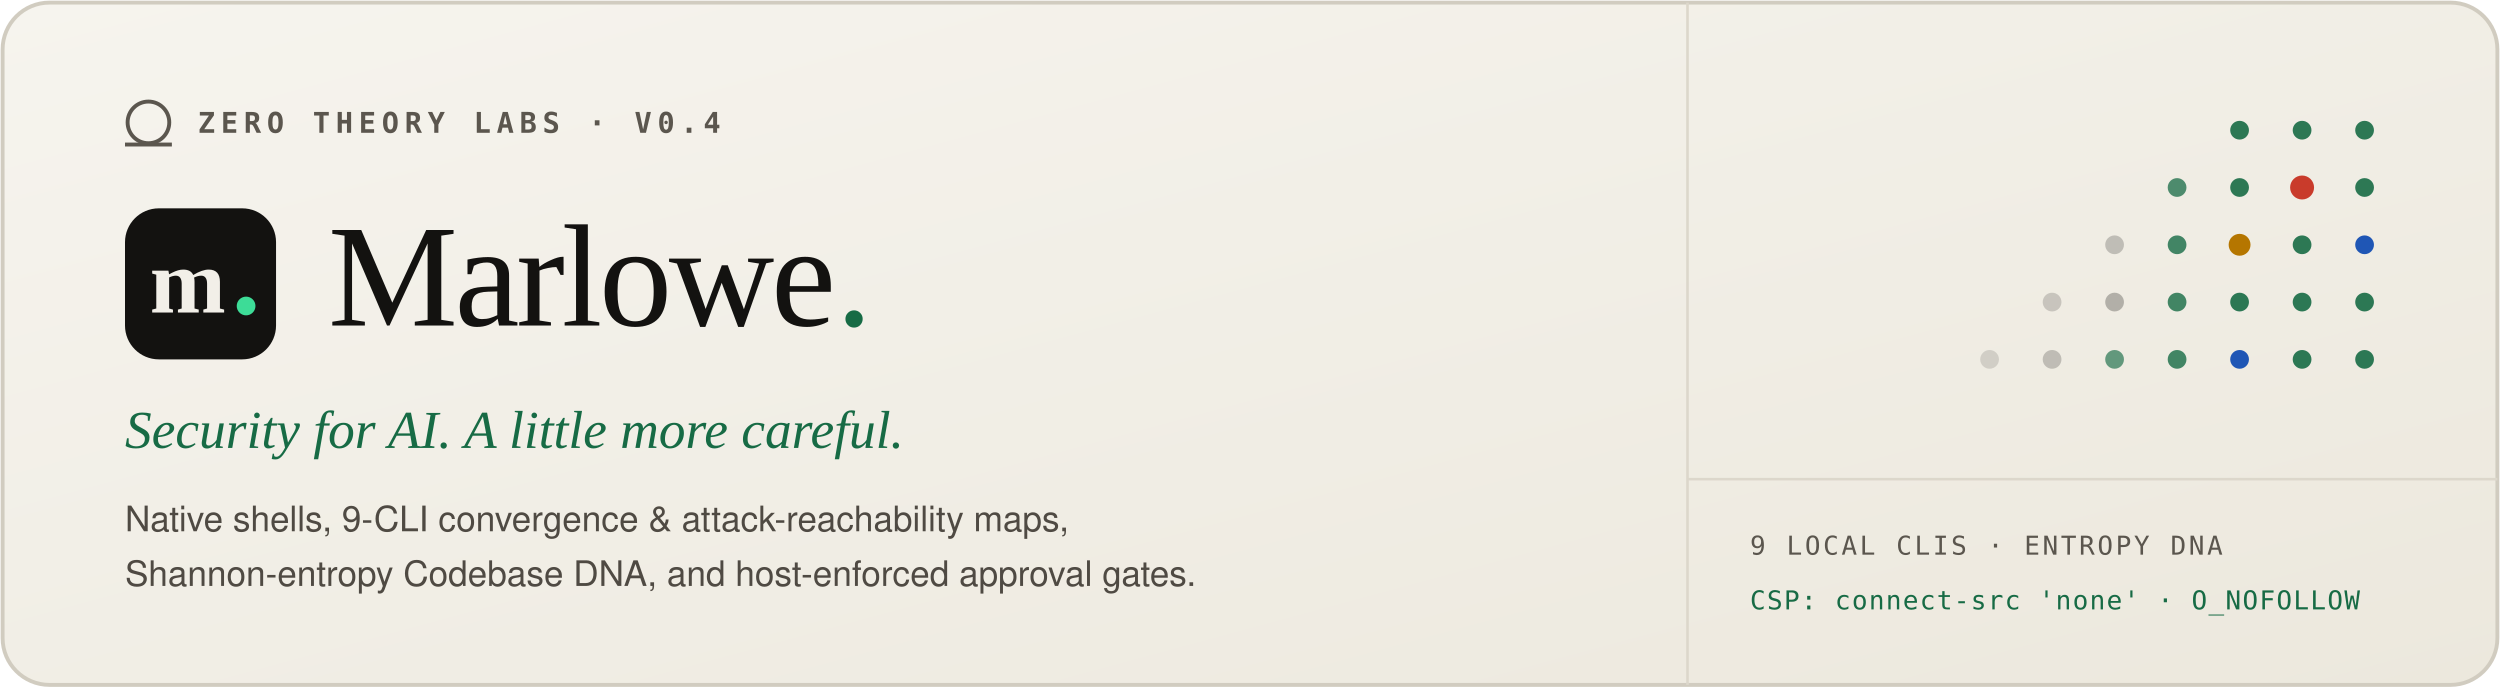
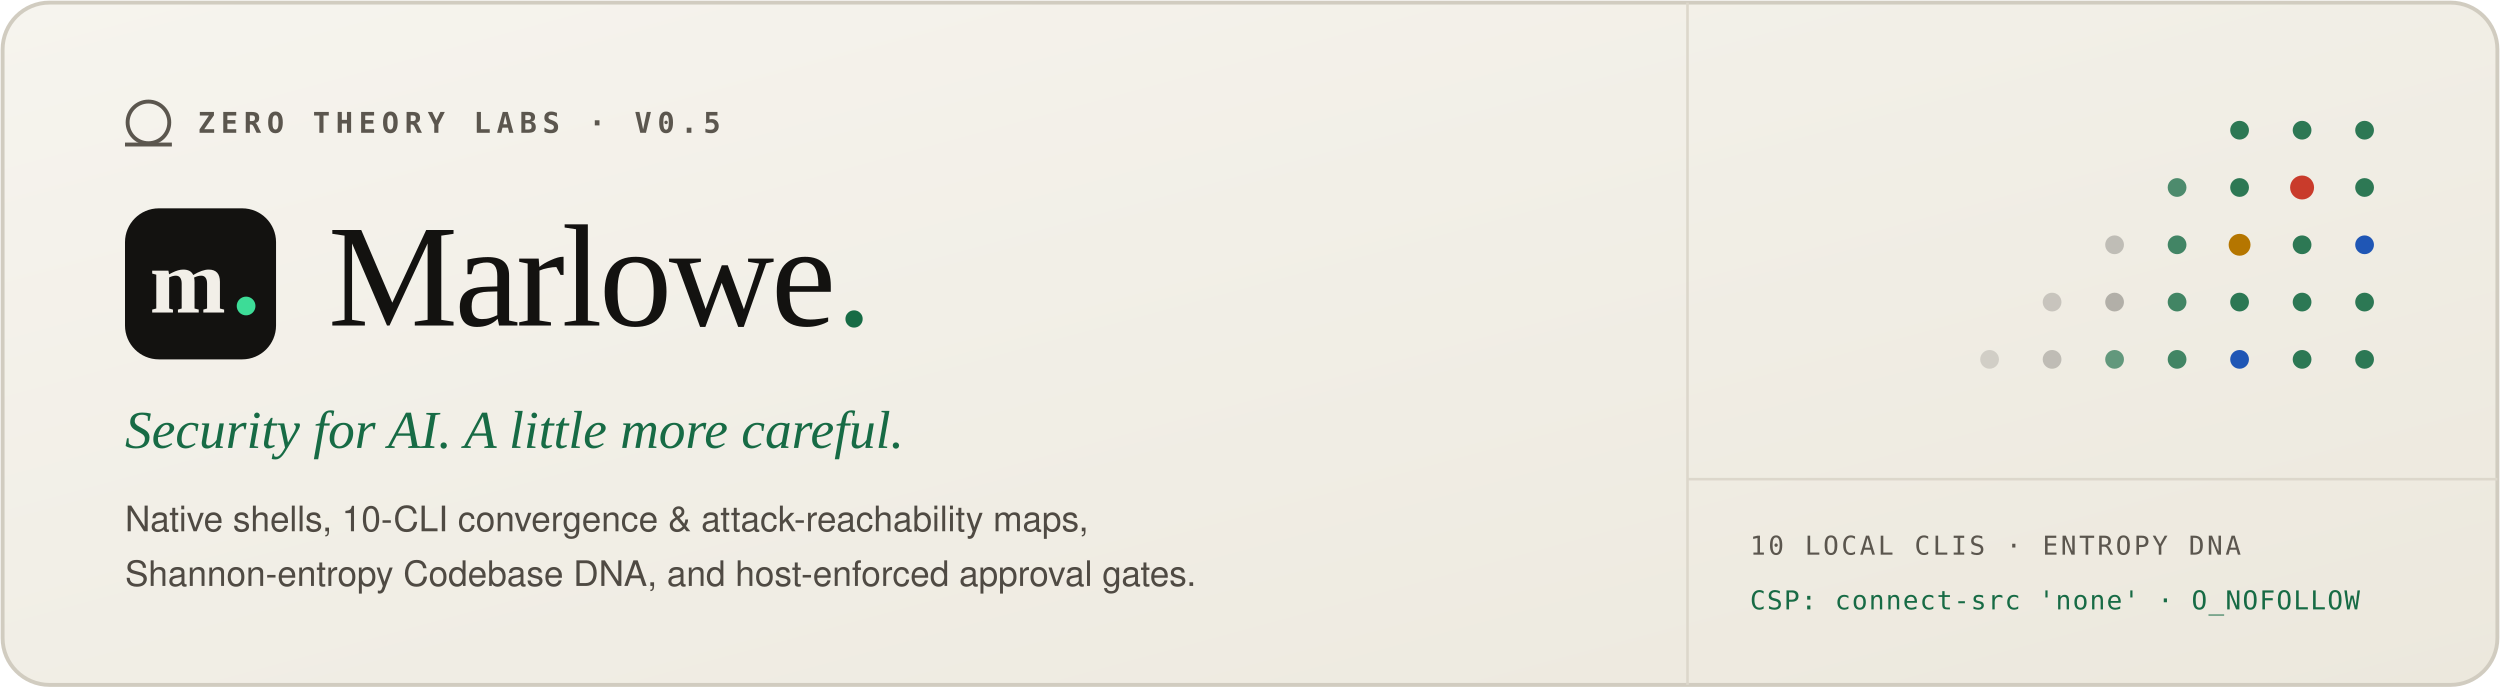
<svg xmlns="http://www.w3.org/2000/svg" viewBox="0 0 960 264" width="960" height="264" role="img" aria-label="Marlowe. — Security for AI. By Zero Theory Labs.">
  <defs>
    <linearGradient id="bgLight" x1="0" y1="0" x2="1" y2="1">
      <stop offset="0%" stop-color="#f6f4ee" />
      <stop offset="100%" stop-color="#ece8dd" />
    </linearGradient>
    <clipPath id="leftColLight">
      <rect x="0" y="0" width="628" height="264" />
    </clipPath>
  </defs>
  <rect x="1" y="1" width="958" height="262" rx="18" fill="url(#bgLight)" stroke="#d1ccc0" stroke-width="1.5" />
  <line x1="648" y1="1" x2="648" y2="263" stroke="#dcd7cb" stroke-width="1" />
  <line x1="648" y1="184" x2="959" y2="184" stroke="#dcd7cb" stroke-width="1" />
  <g clip-path="url(#leftColLight)">
    <g transform="translate(48, 38)">
      <circle cx="9" cy="9" r="8" fill="none" stroke="#5b564e" stroke-width="1.5" />
      <line x1="0" y1="17.5" x2="18" y2="17.5" stroke="#5b564e" stroke-width="1.5" />
-       <text x="28" y="13" fill="#5b564e" font-family="ui-monospace, SFMono-Regular, Menlo, Monaco, Consolas, monospace" font-size="11" font-weight="600" letter-spacing="2.2">ZERO THEORY LABS  ·  V0.4</text>
+       <text x="28" y="13" fill="#5b564e" font-family="ui-monospace, SFMono-Regular, Menlo, Monaco, Consolas, monospace" font-size="11" font-weight="600" letter-spacing="2.2">ZERO THEORY LABS  ·  V0.5</text>
    </g>
    <g transform="translate(48, 78)">
      <rect x="0" y="2" width="58" height="58" rx="13" fill="#131210" />
      <text x="9.5" y="42" fill="#f2efe8" font-family="Georgia, 'Newsreader', 'Times New Roman', serif" font-size="35" font-weight="600">m</text>
      <circle cx="46.5" cy="39.5" r="3.6" fill="#3ddc97" />
      <text x="78" y="47" fill="#131210" font-family="Georgia, 'Newsreader', 'Times New Roman', serif" font-size="56" font-weight="500" letter-spacing="-1.2">Marlowe<tspan fill="#176b45">.</tspan>
      </text>
    </g>
    <text x="48" y="172" fill="#176b45" font-family="Georgia, 'Newsreader', 'Times New Roman', serif" font-size="20.5" font-style="italic">Security for AI. A little more careful.</text>
-     <text x="48" y="204" fill="#4f4a43" font-family="-apple-system, BlinkMacSystemFont, 'Segoe UI', Helvetica, Arial, sans-serif" font-size="13.5">Native shells, 9-CLI convergence &amp; attack-reachability maps,</text>
+     <text x="48" y="204" fill="#4f4a43" font-family="-apple-system, BlinkMacSystemFont, 'Segoe UI', Helvetica, Arial, sans-serif" font-size="13.5">Native shells, 10-CLI convergence &amp; attack-reachability maps,</text>
    <text x="48" y="225" fill="#4f4a43" font-family="-apple-system, BlinkMacSystemFont, 'Segoe UI', Helvetica, Arial, sans-serif" font-size="13.5">Shannon-entropy Codebase DNA, and host-enforced approval gates.</text>
  </g>
  <g transform="translate(692, 42)">
    <circle cx="168" cy="8" r="3.6" fill="#176b45" opacity="0.9" />
    <circle cx="192" cy="8" r="3.6" fill="#176b45" opacity="0.9" />
    <circle cx="216" cy="8" r="3.6" fill="#176b45" opacity="0.9" />
    <circle cx="144" cy="30" r="3.6" fill="#176b45" opacity="0.75" />
    <circle cx="168" cy="30" r="3.6" fill="#176b45" opacity="0.9" />
    <circle cx="192" cy="30" r="4.6" fill="#c93b2b" />
    <circle cx="216" cy="30" r="3.6" fill="#176b45" opacity="0.9" />
    <circle cx="120" cy="52" r="3.6" fill="#131210" opacity="0.22" />
    <circle cx="144" cy="52" r="3.6" fill="#176b45" opacity="0.8" />
    <circle cx="168" cy="52" r="4.2" fill="#b57600" />
    <circle cx="192" cy="52" r="3.6" fill="#176b45" opacity="0.9" />
    <circle cx="216" cy="52" r="3.6" fill="#1f56b5" />
    <circle cx="96" cy="74" r="3.6" fill="#131210" opacity="0.18" />
    <circle cx="120" cy="74" r="3.6" fill="#131210" opacity="0.28" />
    <circle cx="144" cy="74" r="3.6" fill="#176b45" opacity="0.8" />
    <circle cx="168" cy="74" r="3.6" fill="#176b45" opacity="0.9" />
    <circle cx="192" cy="74" r="3.6" fill="#176b45" opacity="0.9" />
    <circle cx="216" cy="74" r="3.6" fill="#176b45" opacity="0.9" />
    <circle cx="72" cy="96" r="3.6" fill="#131210" opacity="0.14" />
    <circle cx="96" cy="96" r="3.6" fill="#131210" opacity="0.22" />
    <circle cx="120" cy="96" r="3.6" fill="#176b45" opacity="0.65" />
    <circle cx="144" cy="96" r="3.6" fill="#176b45" opacity="0.8" />
    <circle cx="168" cy="96" r="3.6" fill="#1f56b5" />
    <circle cx="192" cy="96" r="3.6" fill="#176b45" opacity="0.9" />
    <circle cx="216" cy="96" r="3.6" fill="#176b45" opacity="0.9" />
  </g>
-   <text x="672" y="213" fill="#5b564e" font-family="ui-monospace, SFMono-Regular, Menlo, Monaco, Consolas, monospace" font-size="10" letter-spacing="1.0">9 LOCAL CLIS · ENTROPY DNA</text>
+   <text x="672" y="213" fill="#5b564e" font-family="ui-monospace, SFMono-Regular, Menlo, Monaco, Consolas, monospace" font-size="10" letter-spacing="1.0">10 LOCAL CLIS · ENTROPY DNA</text>
  <text x="672" y="234" fill="#176b45" font-family="ui-monospace, SFMono-Regular, Menlo, Monaco, Consolas, monospace" font-size="10" letter-spacing="0.5">CSP: connect-src 'none' · O_NOFOLLOW</text>
</svg>
